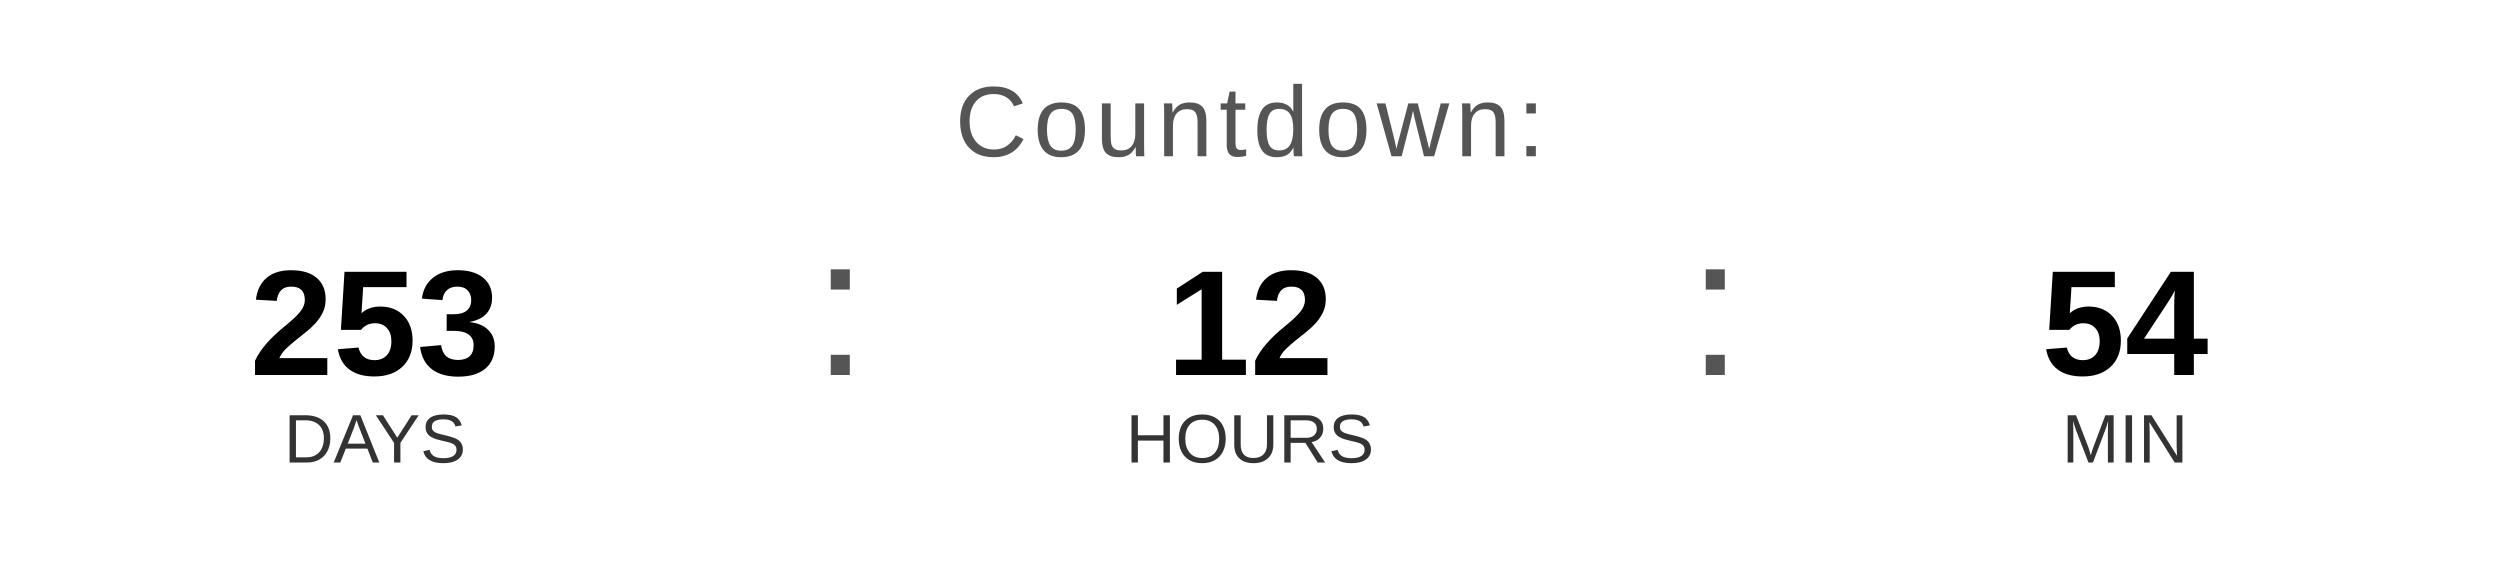
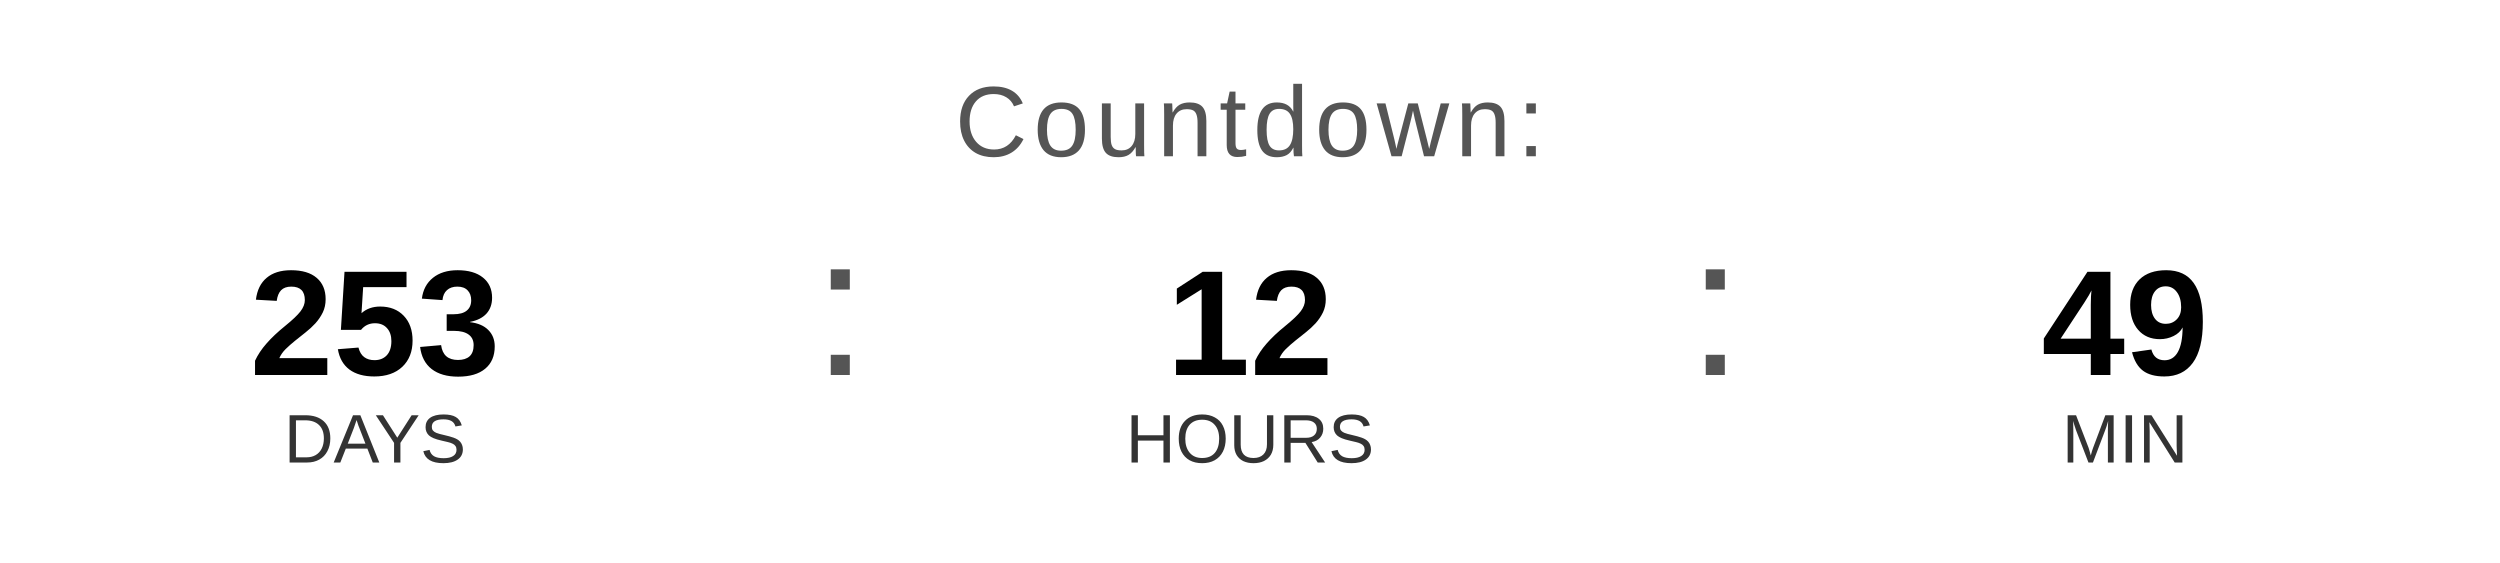
<svg xmlns="http://www.w3.org/2000/svg" width="400" height="90" viewBox="0 0 400 90">
  <text x="200" y="25" font-family="Arial, Helvetica, sans-serif" font-size="16" fill="#555555" text-anchor="middle" letter-spacing="1">
    Countdown:
  </text>
  <text x="60" y="60" font-family="Arial, Helvetica, sans-serif" font-size="24" font-weight="bold" fill="#000000" text-anchor="middle">253</text>
  <text x="60" y="74" font-family="Arial, Helvetica, sans-serif" font-size="11" fill="#333333" text-anchor="middle">DAYS</text>
  <text x="130" y="60" font-family="Arial, sans-serif" font-size="32" fill="#555555">:</text>
  <text x="200" y="60" font-family="Arial, Helvetica, sans-serif" font-size="24" font-weight="bold" fill="#000000" text-anchor="middle">12</text>
  <text x="200" y="74" font-family="Arial, Helvetica, sans-serif" font-size="11" fill="#333333" text-anchor="middle">HOURS</text>
  <text x="270" y="60" font-family="Arial, sans-serif" font-size="32" fill="#555555">:</text>
-   <text x="340" y="60" font-family="Arial, Helvetica, sans-serif" font-size="24" font-weight="bold" fill="#000000" text-anchor="middle">54</text>
+   <text x="340" y="60" font-family="Arial, Helvetica, sans-serif" font-size="24" font-weight="bold" fill="#000000" text-anchor="middle">49</text>
  <text x="340" y="74" font-family="Arial, Helvetica, sans-serif" font-size="11" fill="#333333" text-anchor="middle">MIN</text>
</svg>
